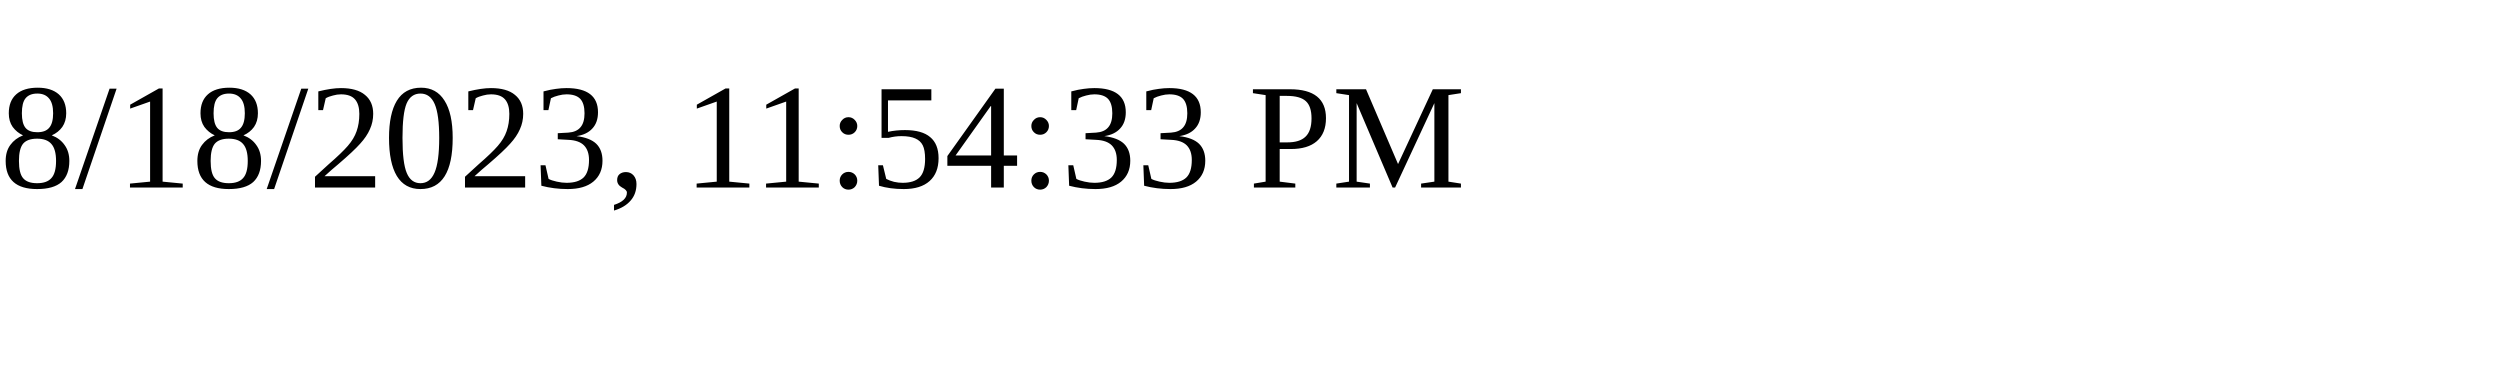
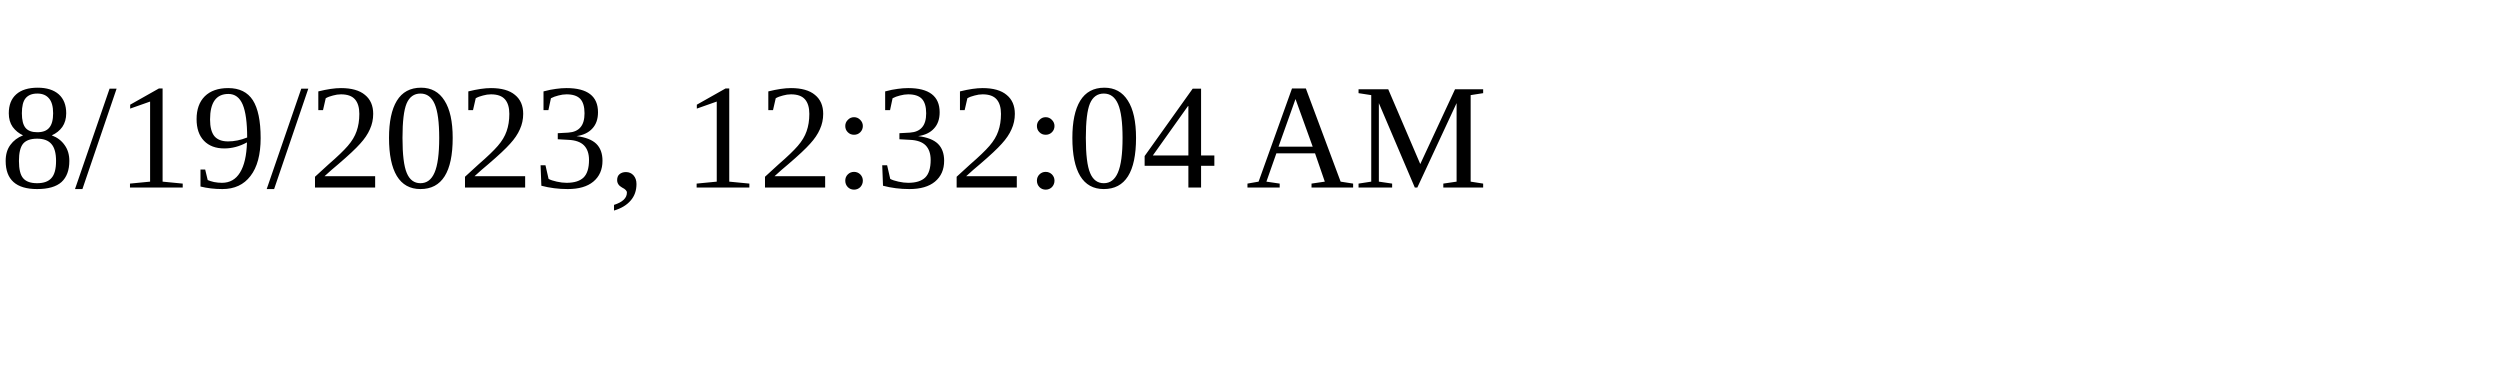
<svg xmlns="http://www.w3.org/2000/svg" height="30" width="200">
-   <text x="0" y="15">8/18/2023, 11:54:33 PM</text>
+   <text x="0" y="15">8/19/2023, 12:32:04 AM</text>
</svg>
